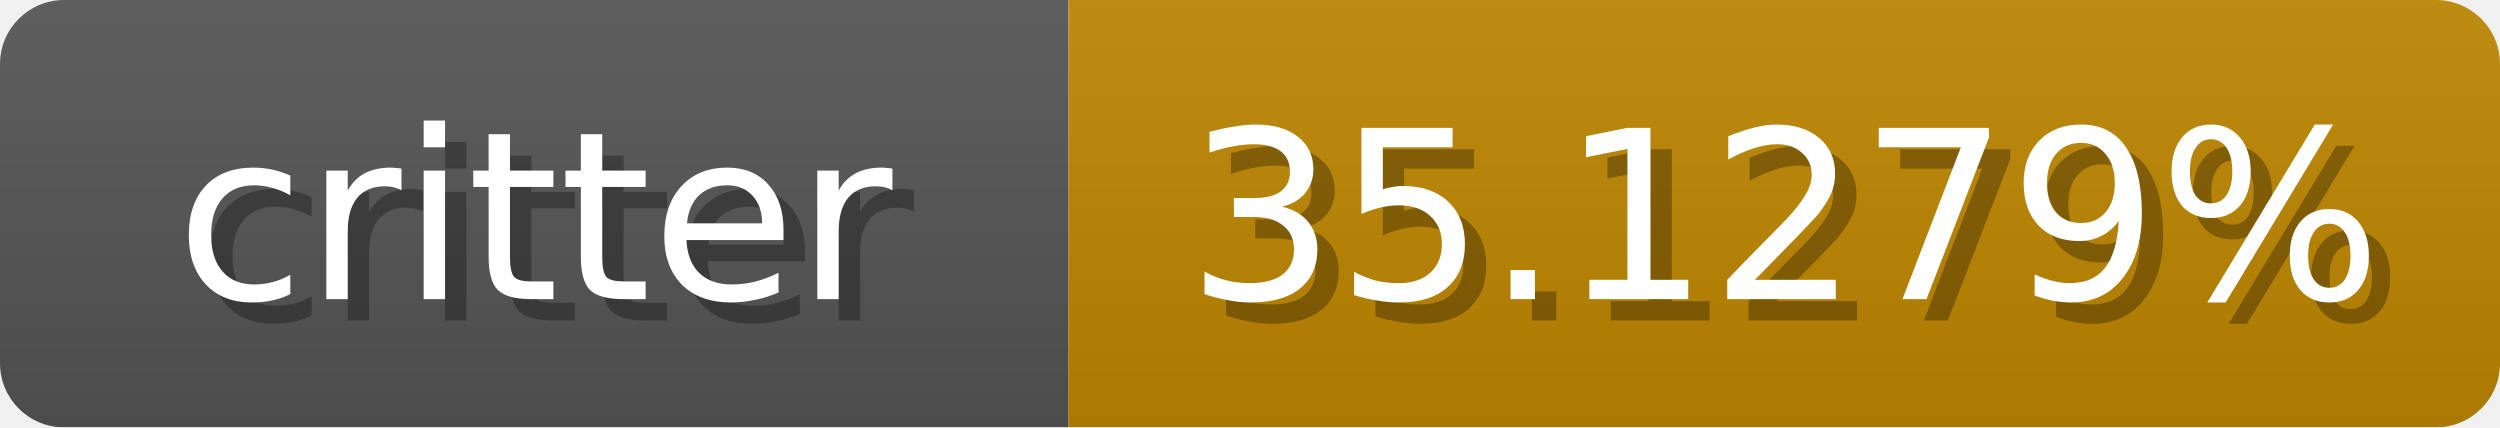
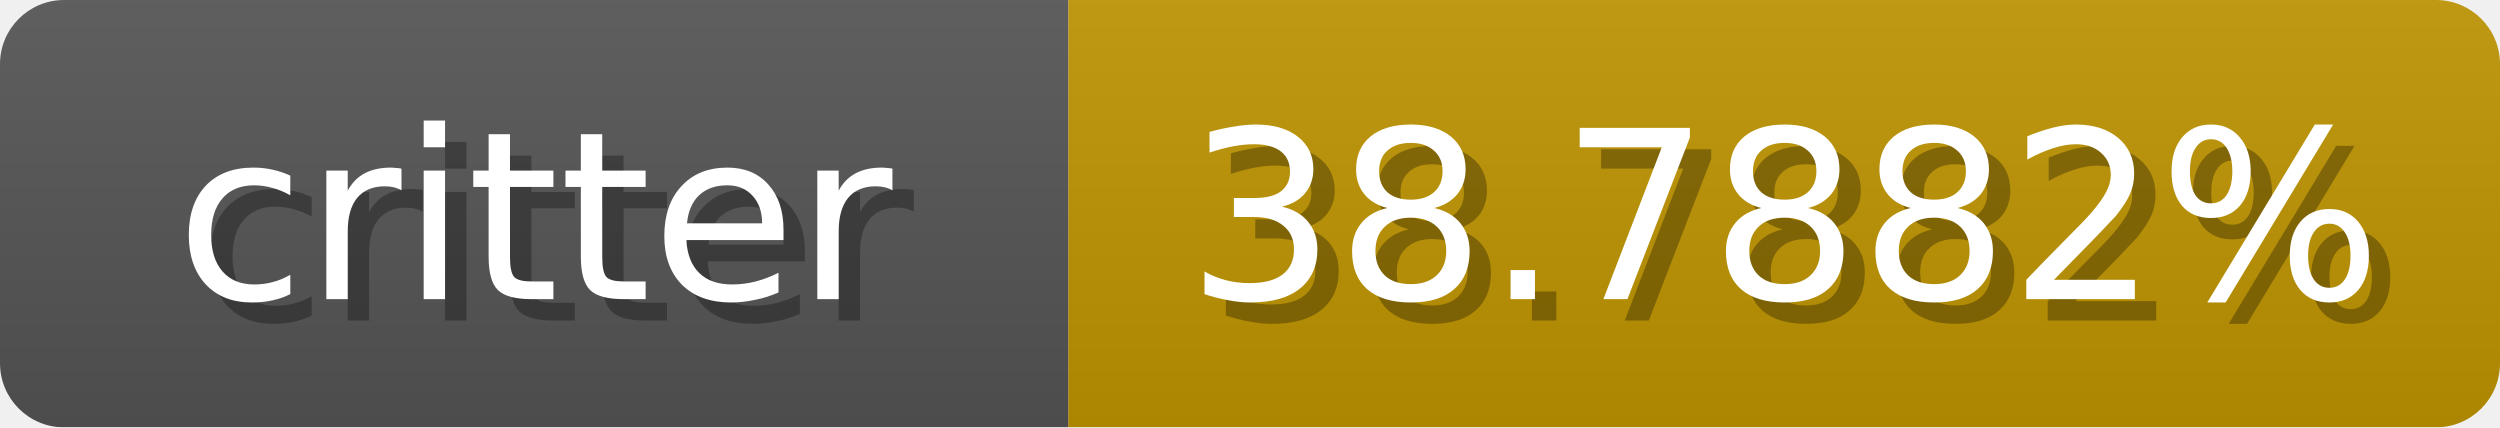
<svg xmlns="http://www.w3.org/2000/svg" width="117" height="20">
  <linearGradient id="b" x2="0" y2="100%">
    <stop offset="0" stop-color="#bbb" stop-opacity=".1" />
    <stop offset="1" stop-opacity=".1" />
  </linearGradient>
  <mask id="anybadge_1">
    <rect width="117" height="20" rx="3" fill="#fff" />
  </mask>
  <g mask="url(#anybadge_1)">
    <path fill="#555" d="M0 0h50v20H0z" />
-     <path fill="#c08700" d="M50 0h67v20H50z" />
+     <path fill="#c09500" d="M50 0h67v20H50z" />
    <path fill="url(#b)" d="M0 0h117v20H0z" />
  </g>
  <g fill="#fff" text-anchor="middle" font-family="DejaVu Sans,Verdana,Geneva,sans-serif" font-size="11">
    <text x="26.0" y="15" fill="#010101" fill-opacity=".3">critter</text>
    <text x="25.0" y="14">critter</text>
  </g>
  <g fill="#fff" text-anchor="middle" font-family="DejaVu Sans,Verdana,Geneva,sans-serif" font-size="11">
-     <text x="84.5" y="15" fill="#010101" fill-opacity=".3">35.1279%</text>
-     <text x="83.5" y="14">35.1279%</text>
+     <text x="84.5" y="15" fill="#010101" fill-opacity=".3">38.7882%</text>
+     <text x="83.5" y="14">38.7882%</text>
  </g>
</svg>
